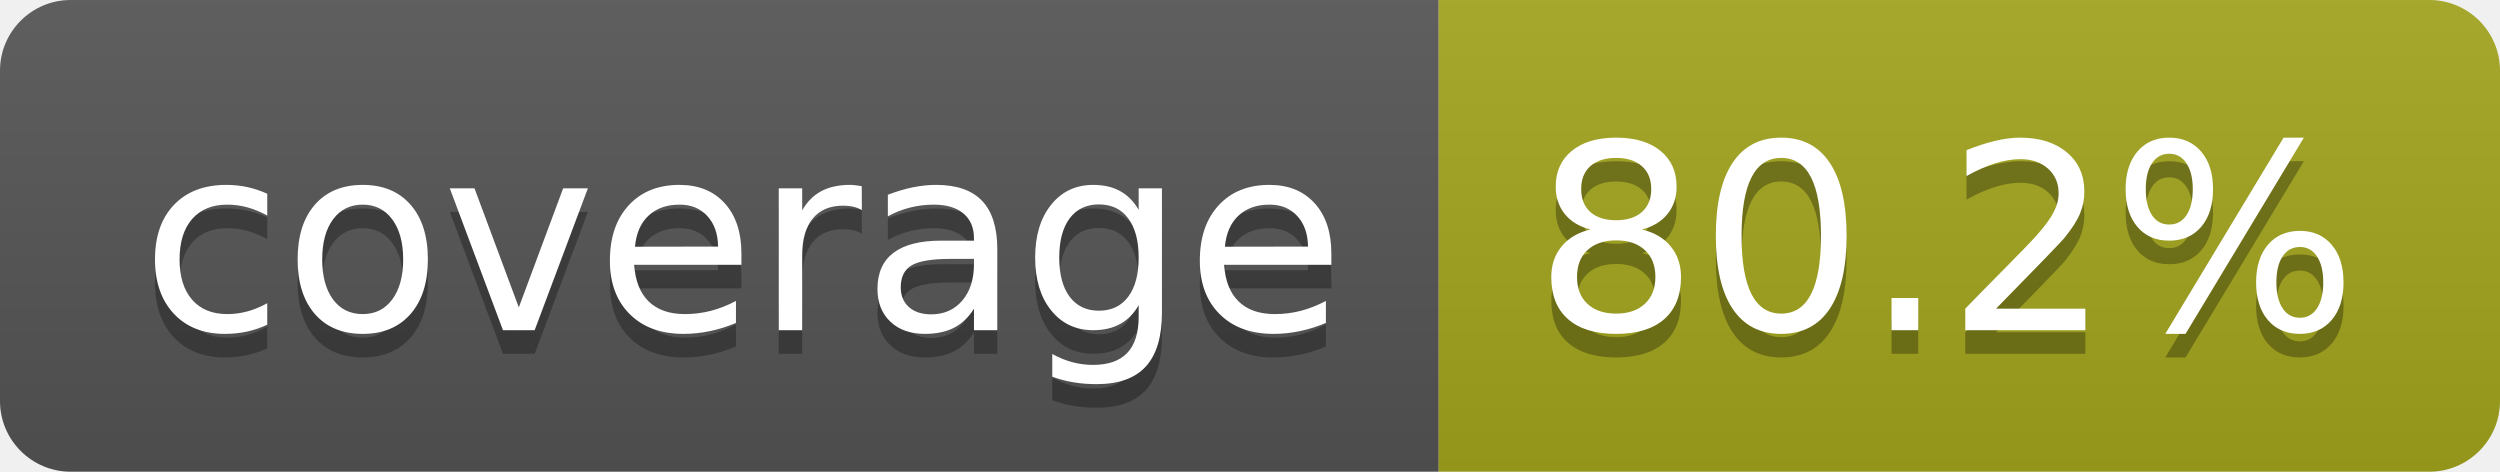
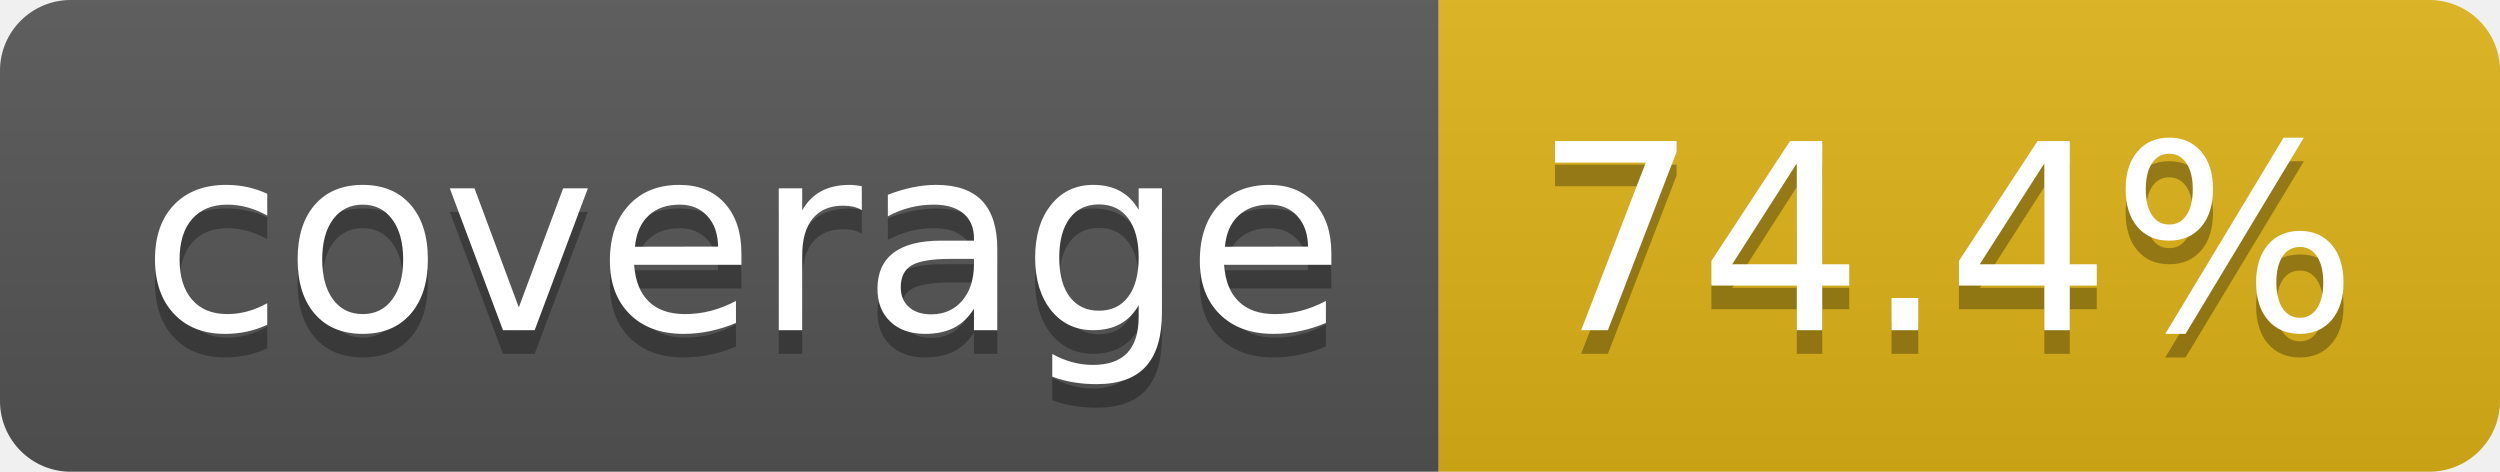
- <svg xmlns="http://www.w3.org/2000/svg" width="106" height="20" role="img" aria-label="coverage: 80.2%">
+ <svg xmlns="http://www.w3.org/2000/svg" width="106" height="20" role="img" aria-label="coverage: 74.4%">
  <linearGradient id="s" x2="0" y2="100%">
    <stop offset="0" stop-color="#bbb" stop-opacity=".1" />
    <stop offset="1" stop-opacity=".1" />
  </linearGradient>
  <clipPath id="r">
    <rect width="106" height="20" rx="3" fill="#fff" />
  </clipPath>
  <g clip-path="url(#r)">
    <rect width="61" height="20" fill="#555" />
-     <rect x="61" width="45" height="20" fill="#a4a61d" />
+     <rect x="61" width="45" height="20" fill="#dfb317" />
    <rect width="106" height="20" fill="url(#s)" />
  </g>
  <g fill="#fff" text-anchor="middle" font-family="Verdana,Geneva,DejaVu Sans,sans-serif" text-rendering="geometricPrecision" font-size="110">
    <text aria-hidden="true" x="315" y="150" fill="#010101" fill-opacity=".3" transform="scale(.1)" textLength="510">coverage</text>
    <text x="315" y="140" transform="scale(.1)" fill="#fff" textLength="510">coverage</text>
-     <text aria-hidden="true" x="825" y="150" fill="#010101" fill-opacity=".3" transform="scale(.1)" textLength="350">80.2%</text>
-     <text x="825" y="140" transform="scale(.1)" fill="#fff" textLength="350">80.2%</text>
+     <text aria-hidden="true" x="825" y="150" fill="#010101" fill-opacity=".3" transform="scale(.1)" textLength="350">74.4%</text>
+     <text x="825" y="140" transform="scale(.1)" fill="#fff" textLength="350">74.4%</text>
  </g>
</svg>
